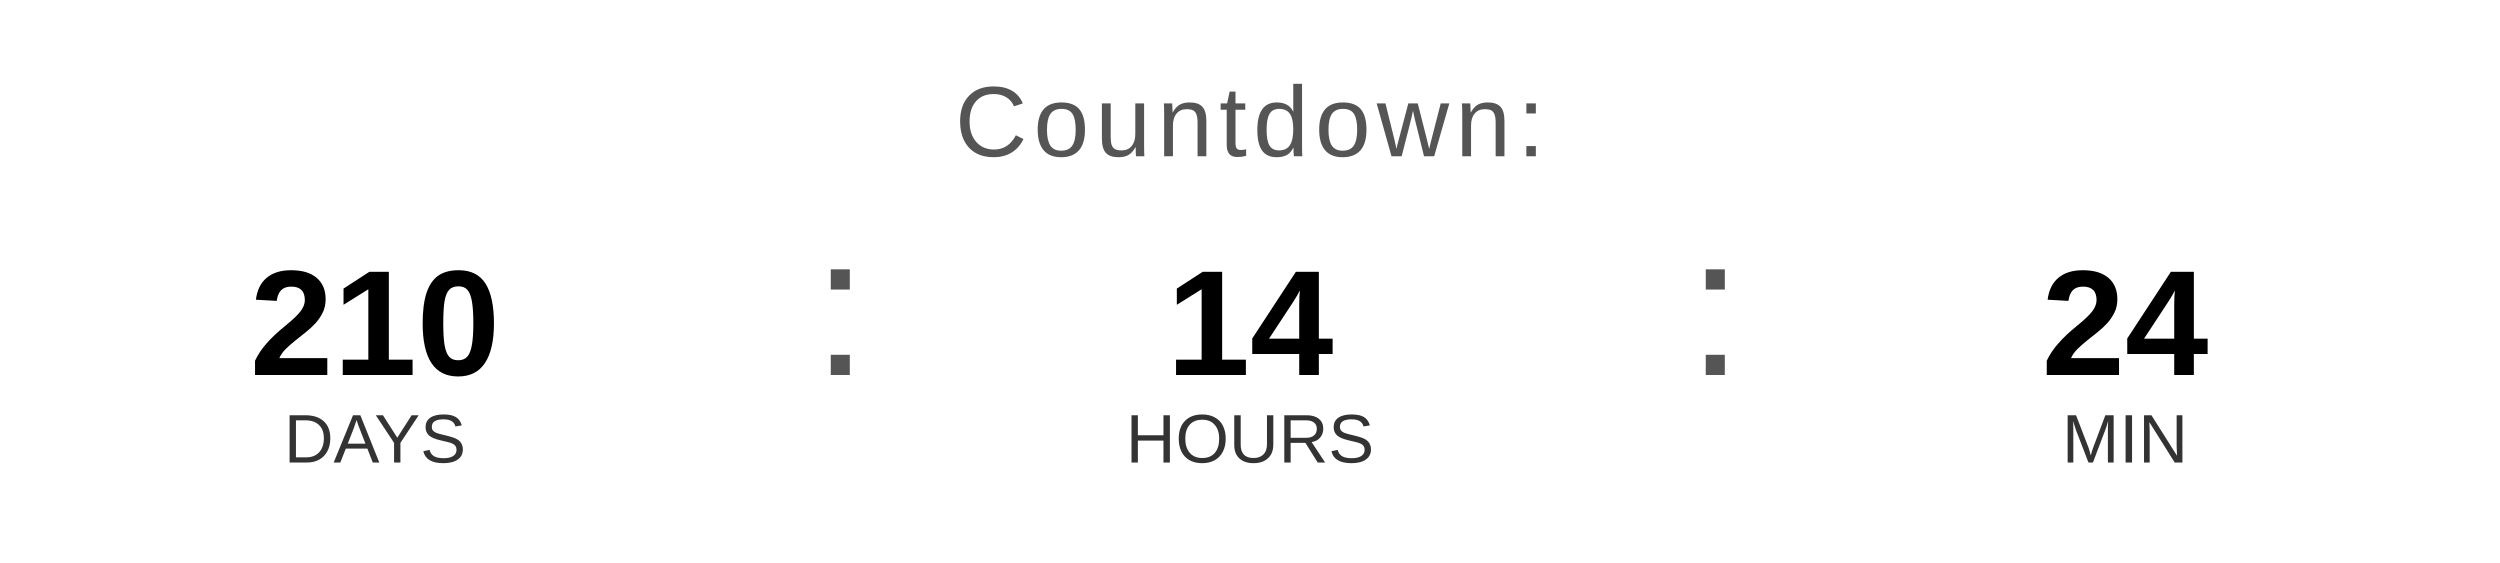
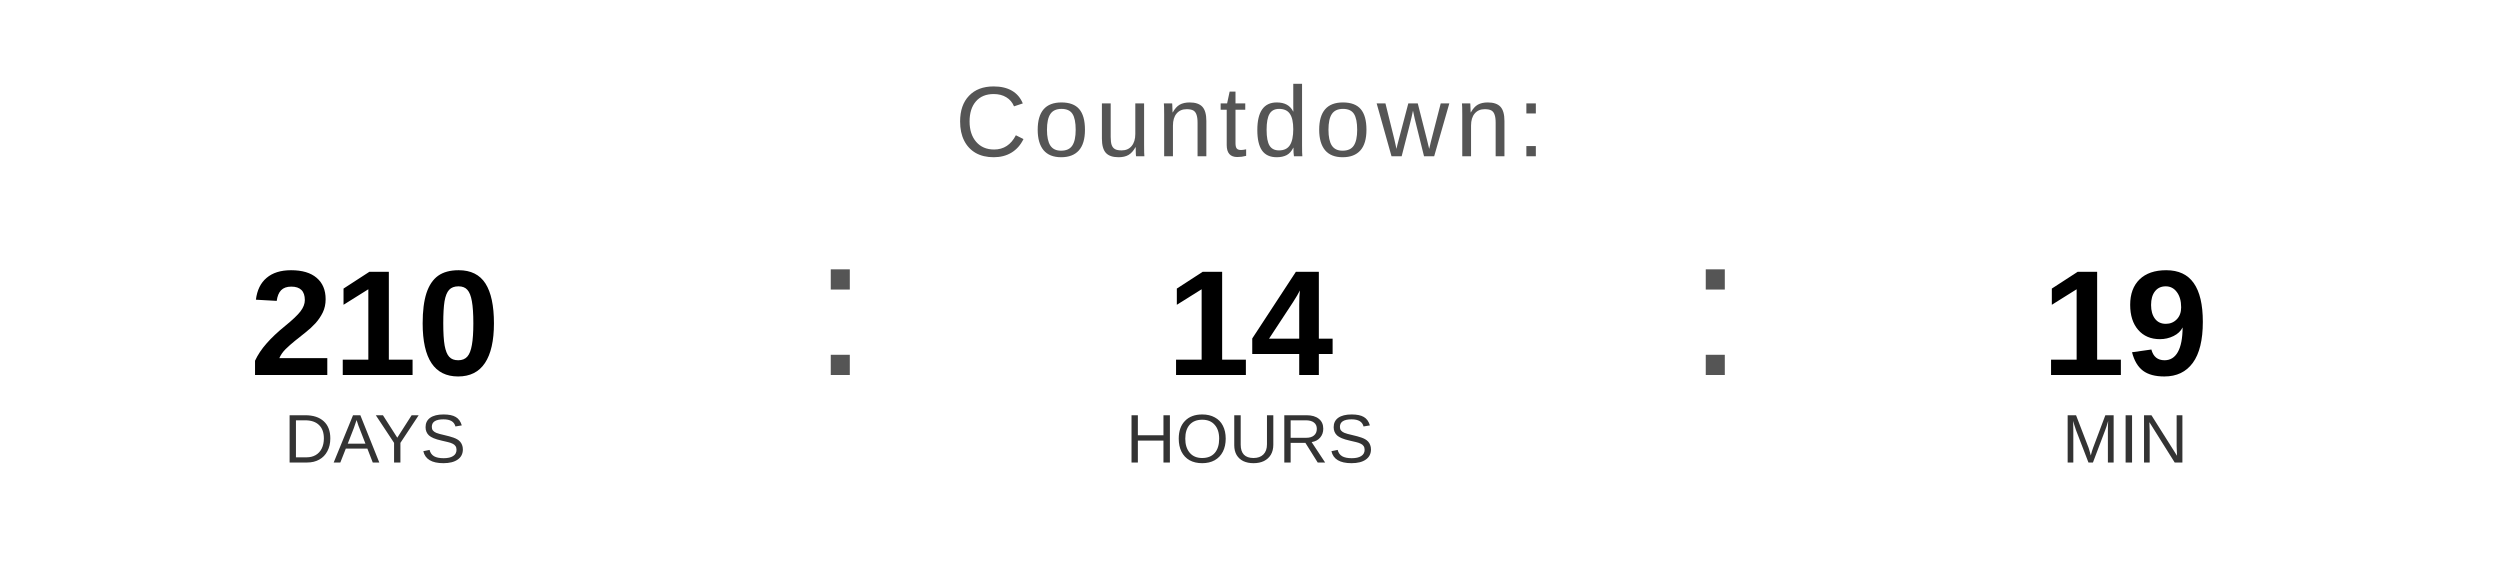
<svg xmlns="http://www.w3.org/2000/svg" width="400" height="90" viewBox="0 0 400 90">
  <text x="200" y="25" font-family="Arial, Helvetica, sans-serif" font-size="16" fill="#555555" text-anchor="middle" letter-spacing="1">
    Countdown:
  </text>
  <text x="60" y="60" font-family="Arial, Helvetica, sans-serif" font-size="24" font-weight="bold" fill="#000000" text-anchor="middle">210</text>
  <text x="60" y="74" font-family="Arial, Helvetica, sans-serif" font-size="11" fill="#333333" text-anchor="middle">DAYS</text>
  <text x="130" y="60" font-family="Arial, sans-serif" font-size="32" fill="#555555">:</text>
  <text x="200" y="60" font-family="Arial, Helvetica, sans-serif" font-size="24" font-weight="bold" fill="#000000" text-anchor="middle">14</text>
  <text x="200" y="74" font-family="Arial, Helvetica, sans-serif" font-size="11" fill="#333333" text-anchor="middle">HOURS</text>
  <text x="270" y="60" font-family="Arial, sans-serif" font-size="32" fill="#555555">:</text>
-   <text x="340" y="60" font-family="Arial, Helvetica, sans-serif" font-size="24" font-weight="bold" fill="#000000" text-anchor="middle">24</text>
+   <text x="340" y="60" font-family="Arial, Helvetica, sans-serif" font-size="24" font-weight="bold" fill="#000000" text-anchor="middle">19</text>
  <text x="340" y="74" font-family="Arial, Helvetica, sans-serif" font-size="11" fill="#333333" text-anchor="middle">MIN</text>
</svg>
